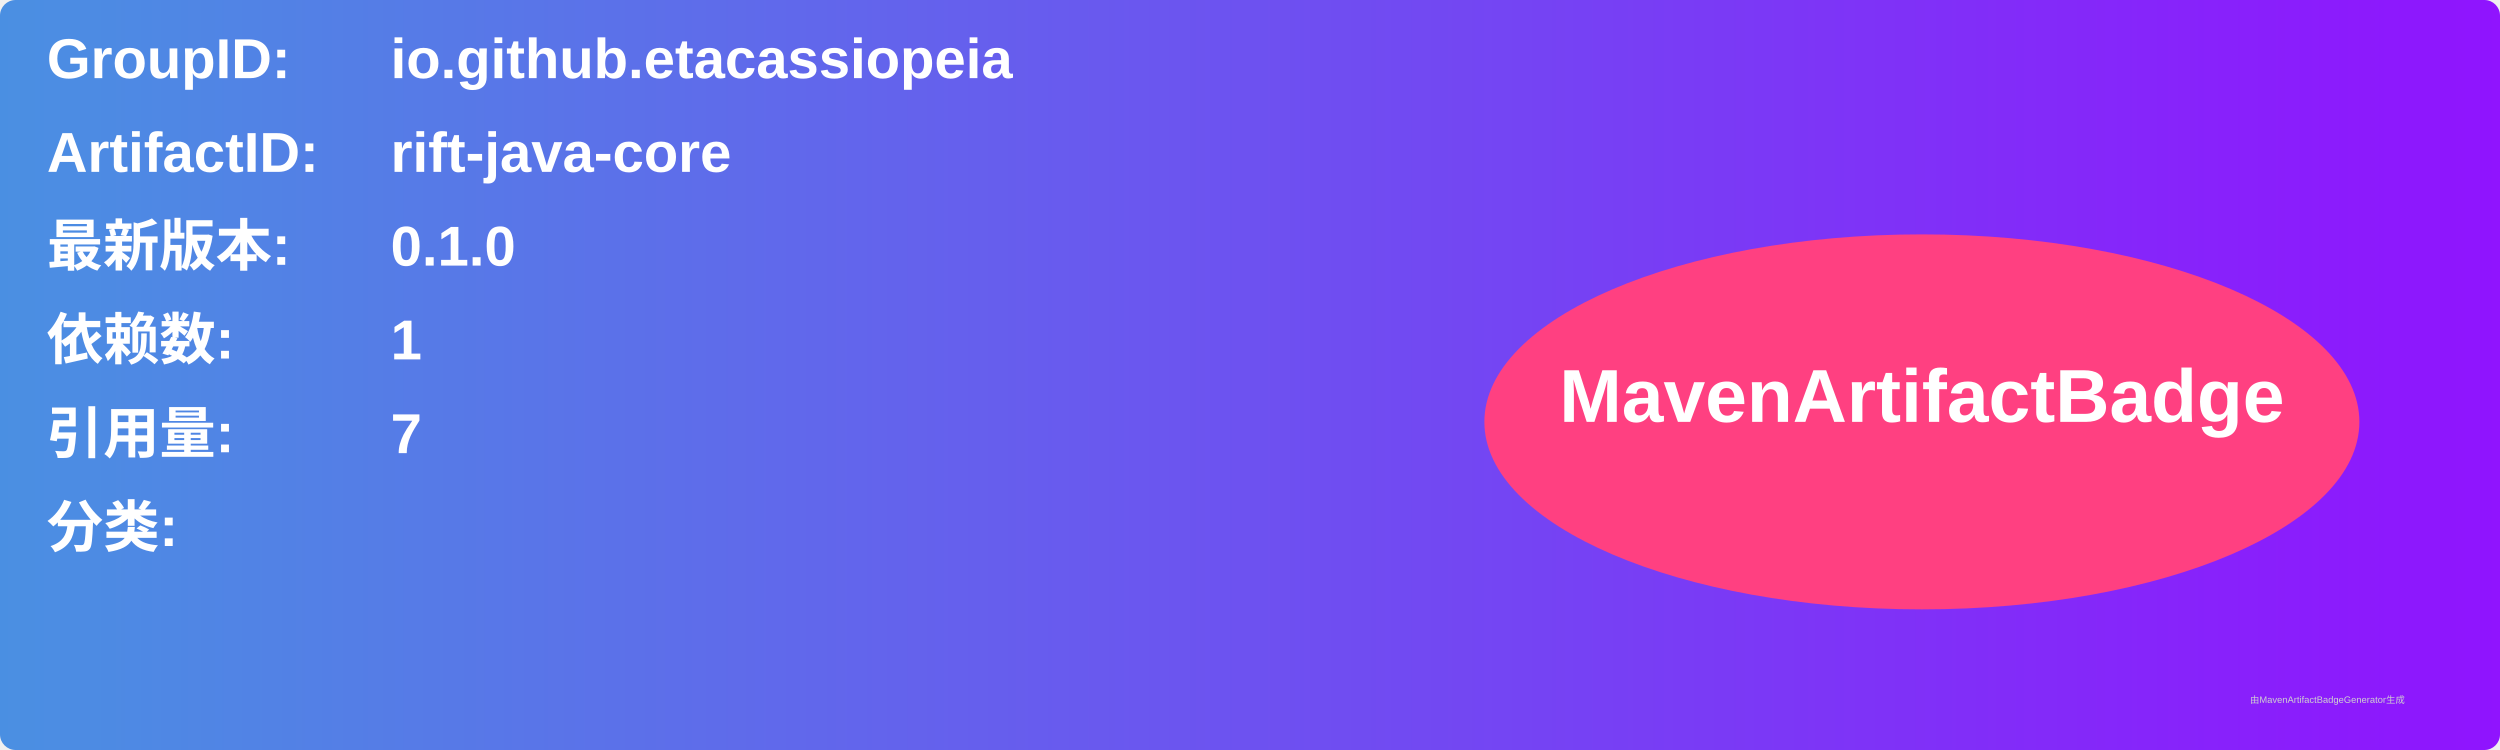
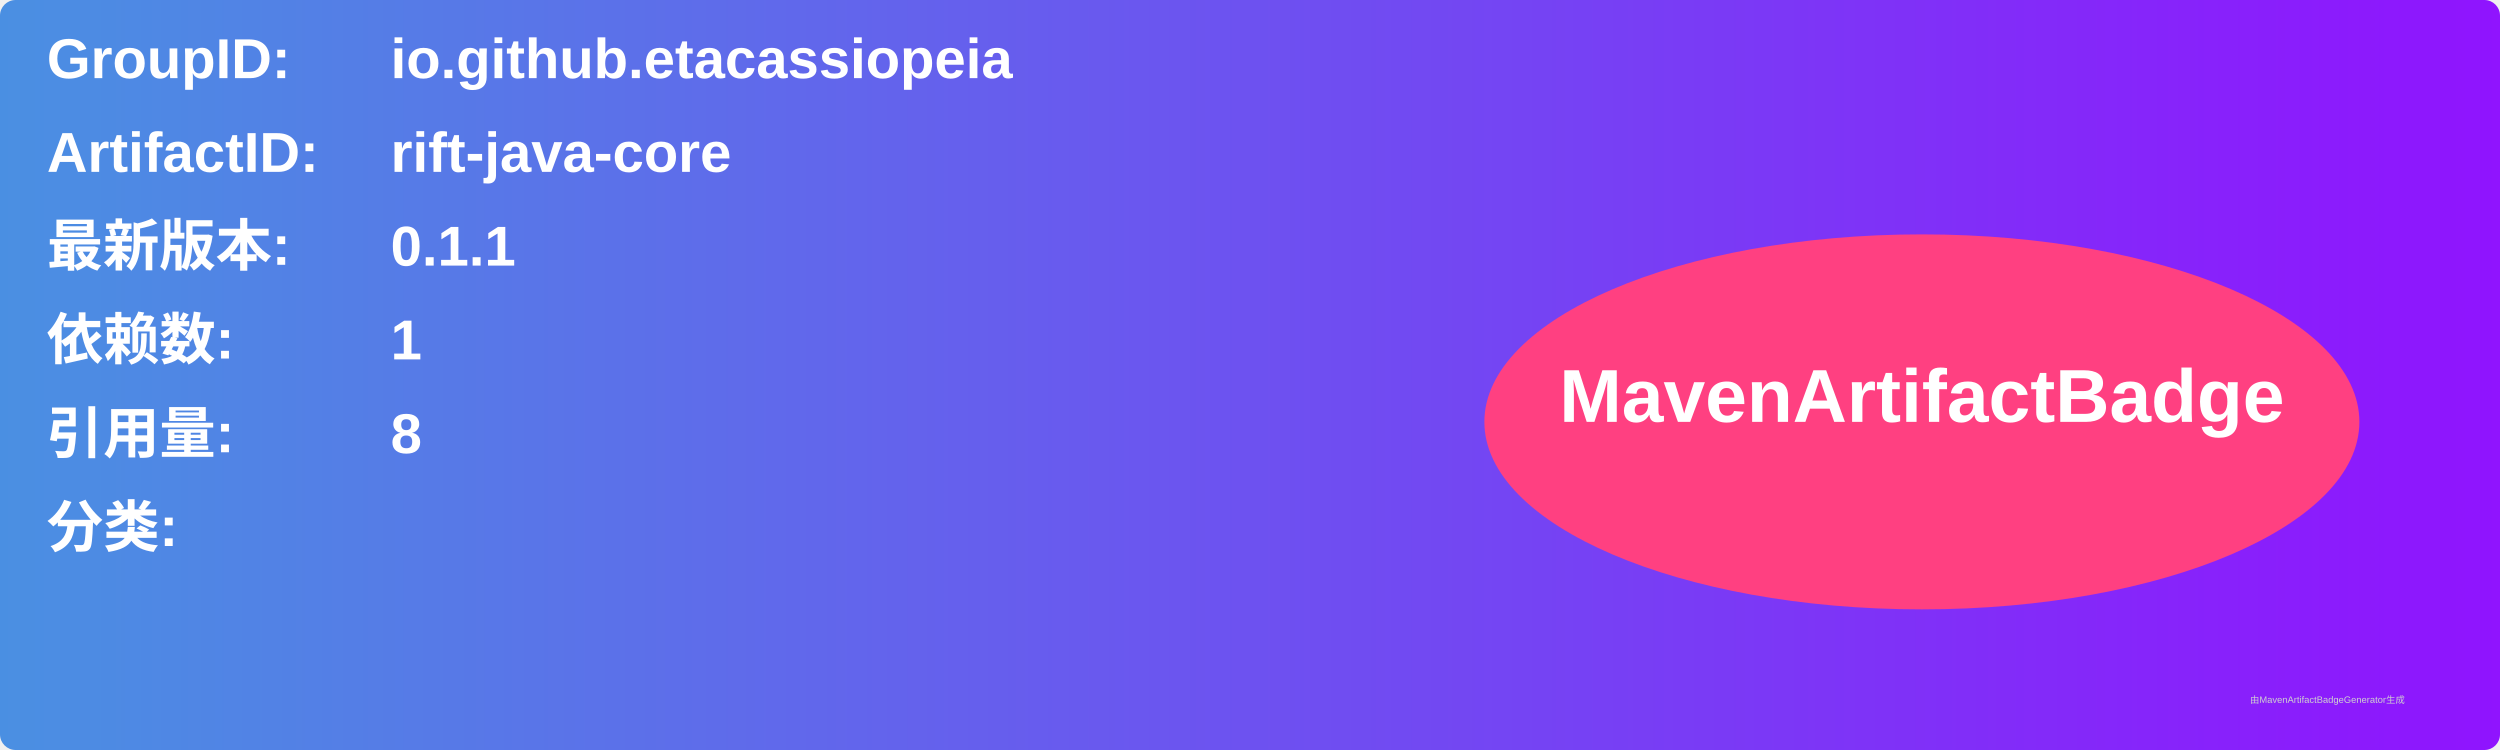
<svg xmlns="http://www.w3.org/2000/svg" width="800" height="240" viewBox="0 0 800 240">
  <linearGradient id="grad" x1="0%" y1="0%" x2="100%" y2="0%">
    <stop offset="0%" stop-color="#4a90e2" />
    <stop offset="100%" stop-color="#9013fe" />
  </linearGradient>
  <rect width="100%" height="100%" rx="5" ry="5" fill="url(#grad)" />
  <g transform="translate(15, 15)">
    <text x="0" y="10" font-family="Arial" font-size="18" fill="white" font-weight="bold" width="260">GroupID:</text>
    <text x="110" y="10" font-family="Arial" font-size="18" fill="white" font-weight="bold" width="460">io.github.etacassiopeia</text>
    <text x="0" y="40" font-family="Arial" font-size="18" fill="white" font-weight="bold" width="260">ArtifactID:</text>
    <text x="110" y="40" font-family="Arial" font-size="18" fill="white" font-weight="bold" width="460">rift-java-core</text>
    <text x="0" y="70" font-family="Arial" font-size="18" fill="white" font-weight="bold">最新版本:</text>
    <text x="110" y="70" font-family="Arial" font-size="18" fill="white" font-weight="bold">
-       <tspan font-weight="bold">0.1.0</tspan>
+       <tspan font-weight="bold">0.1.1</tspan>
    </text>
    <text x="0" y="100" font-family="Arial" font-size="18" fill="white" font-weight="bold">依赖数: </text>
    <text x="110" y="100" font-family="Arial" font-size="18" fill="white">
      <tspan font-weight="bold">1</tspan>
    </text>
    <text x="0" y="130" font-family="Arial" font-size="18" fill="white" font-weight="bold">引用量: </text>
    <text x="110" y="130" font-family="Arial" font-size="18" fill="white">
-       <tspan font-weight="bold">7</tspan>
+       <tspan font-weight="bold">8</tspan>
    </text>
    <text x="0" y="160" font-family="Arial" font-size="18" fill="white" font-weight="bold">分类:</text>
    <text x="10" y="190" font-family="Arial" font-size="10" fill="white">
      <tspan font-weight="bold" />
    </text>
    <ellipse cx="600" cy="120" rx="140" ry="60" fill="#ff4081" />
    <text x="600" y="120" text-anchor="middle" font-family="Arial" font-size="24" fill="white" font-weight="bold">MavenArtifactBadge</text>
  </g>
  <text x="720" y="225" font-family="Arial" font-size="3" fill="#d0d0d0">由MavenArtifactBadgeGenerator生成</text>
</svg>
